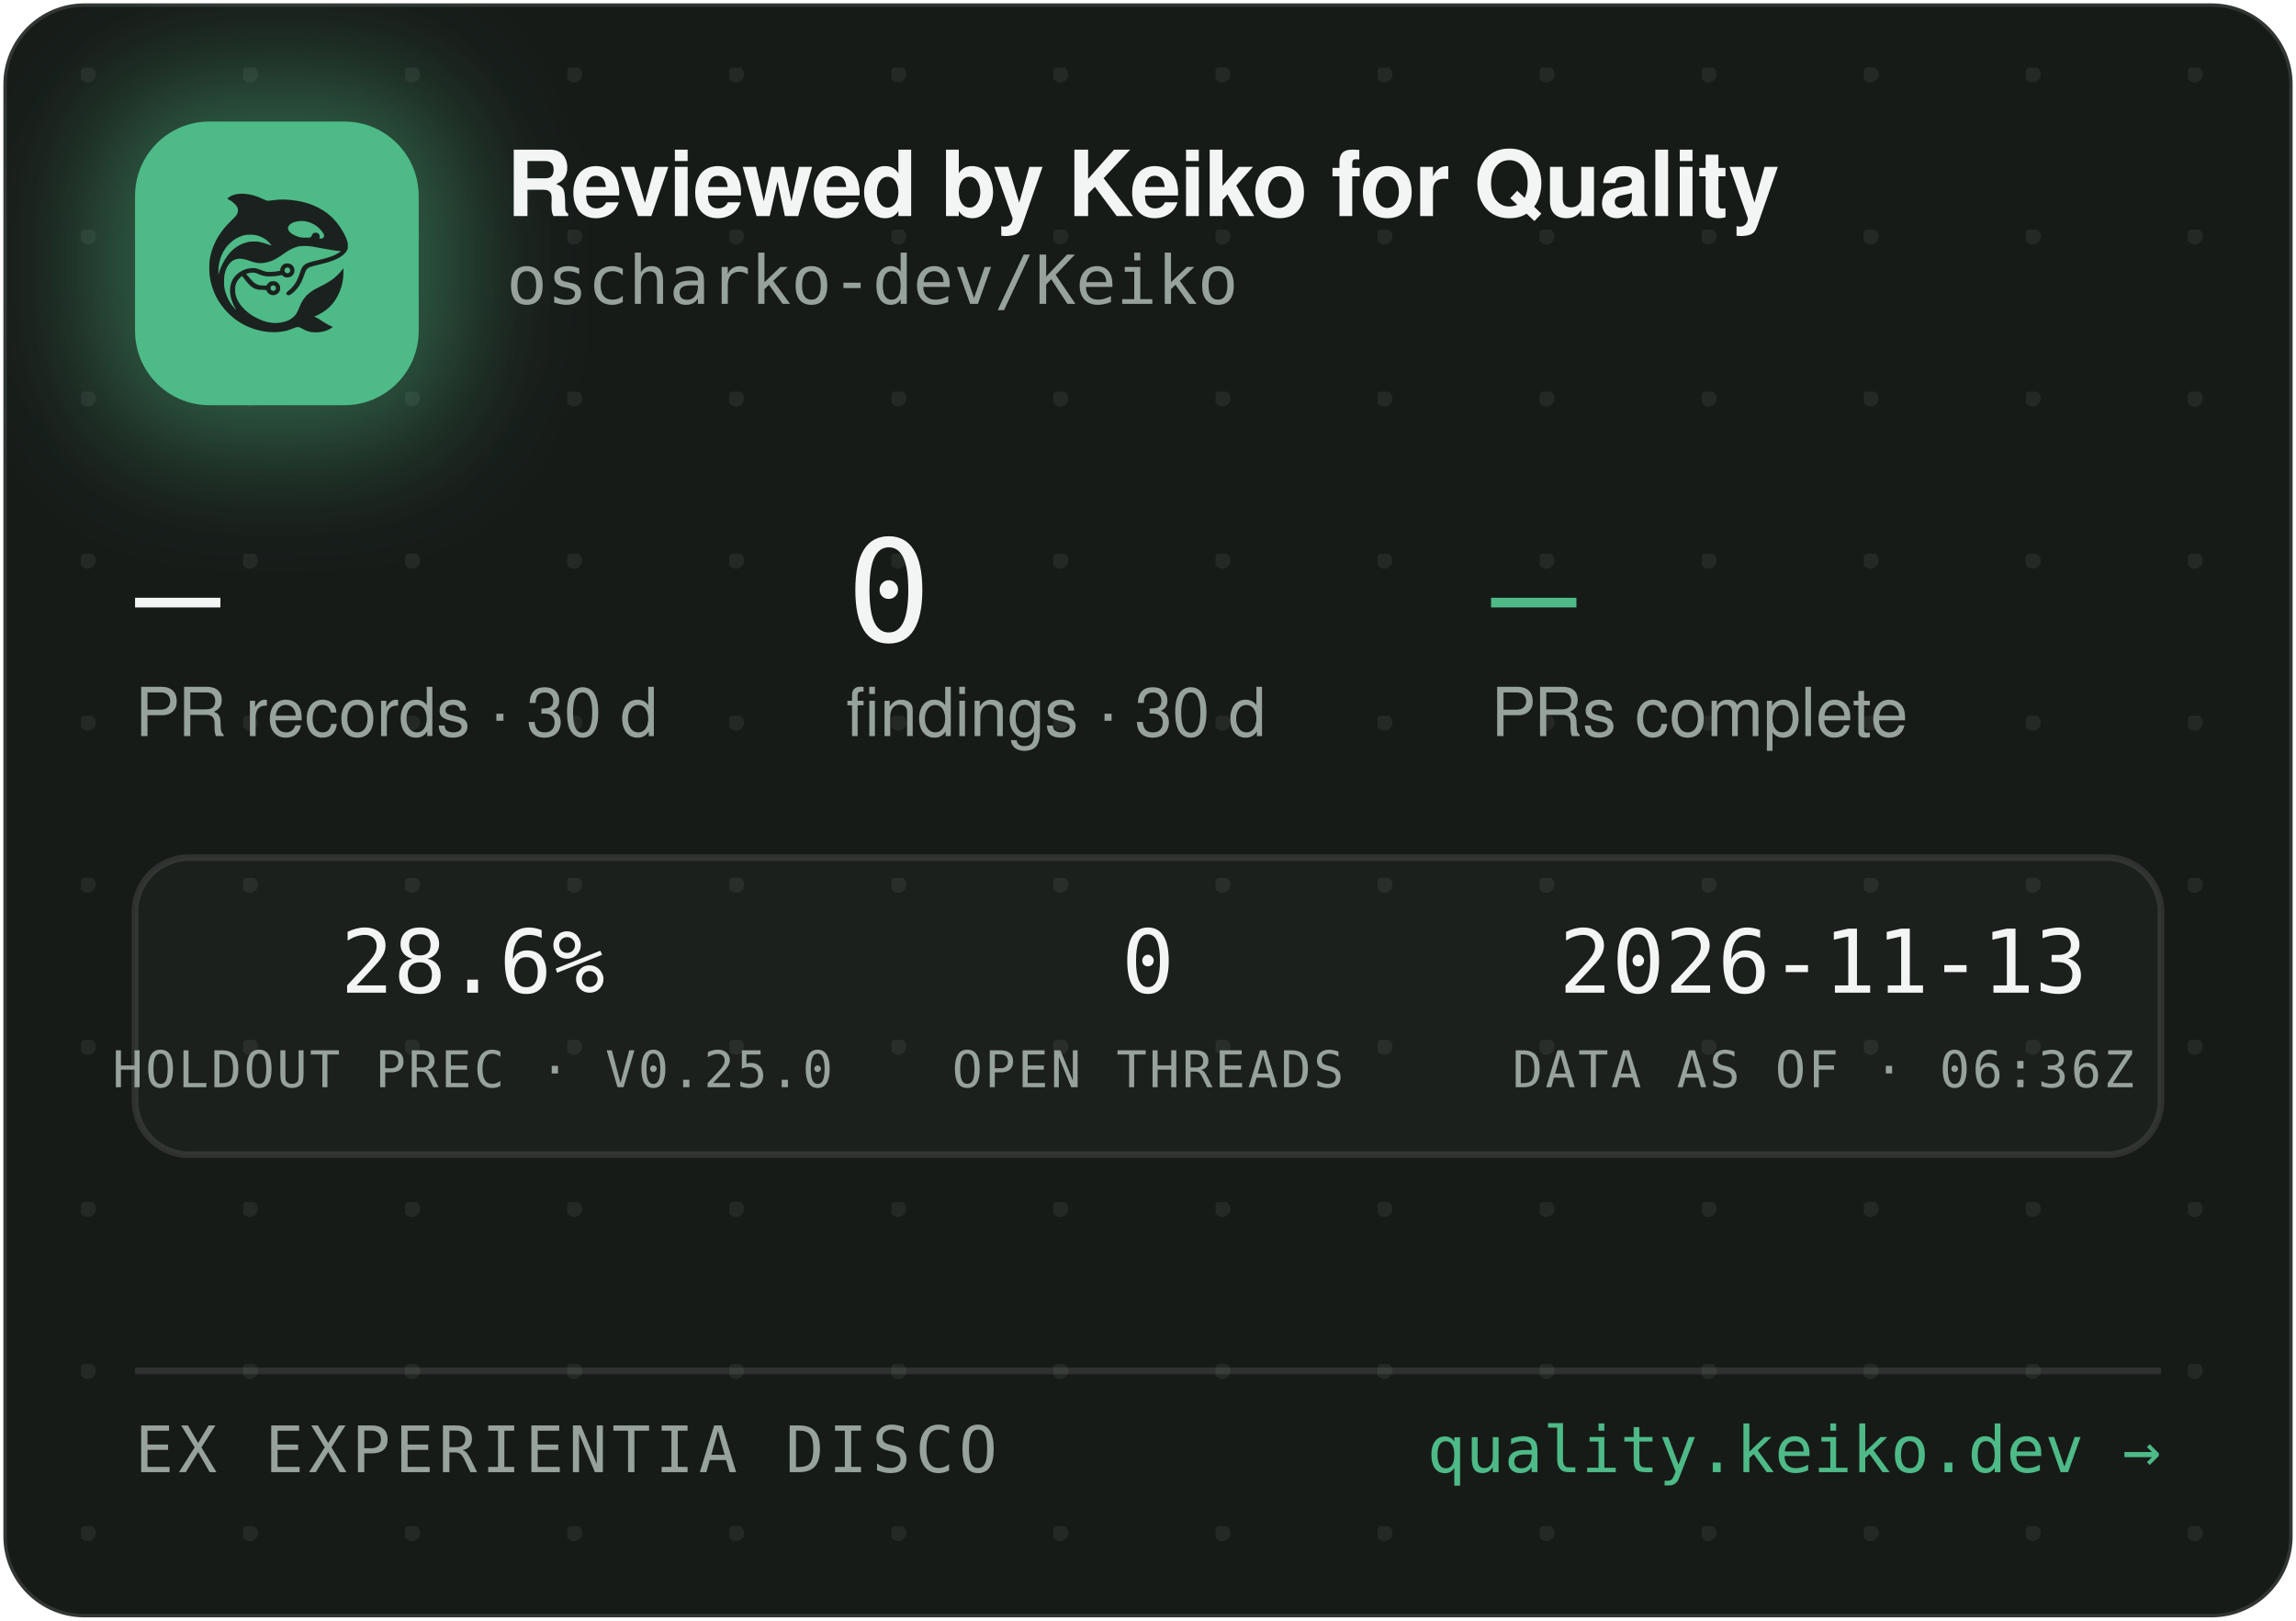
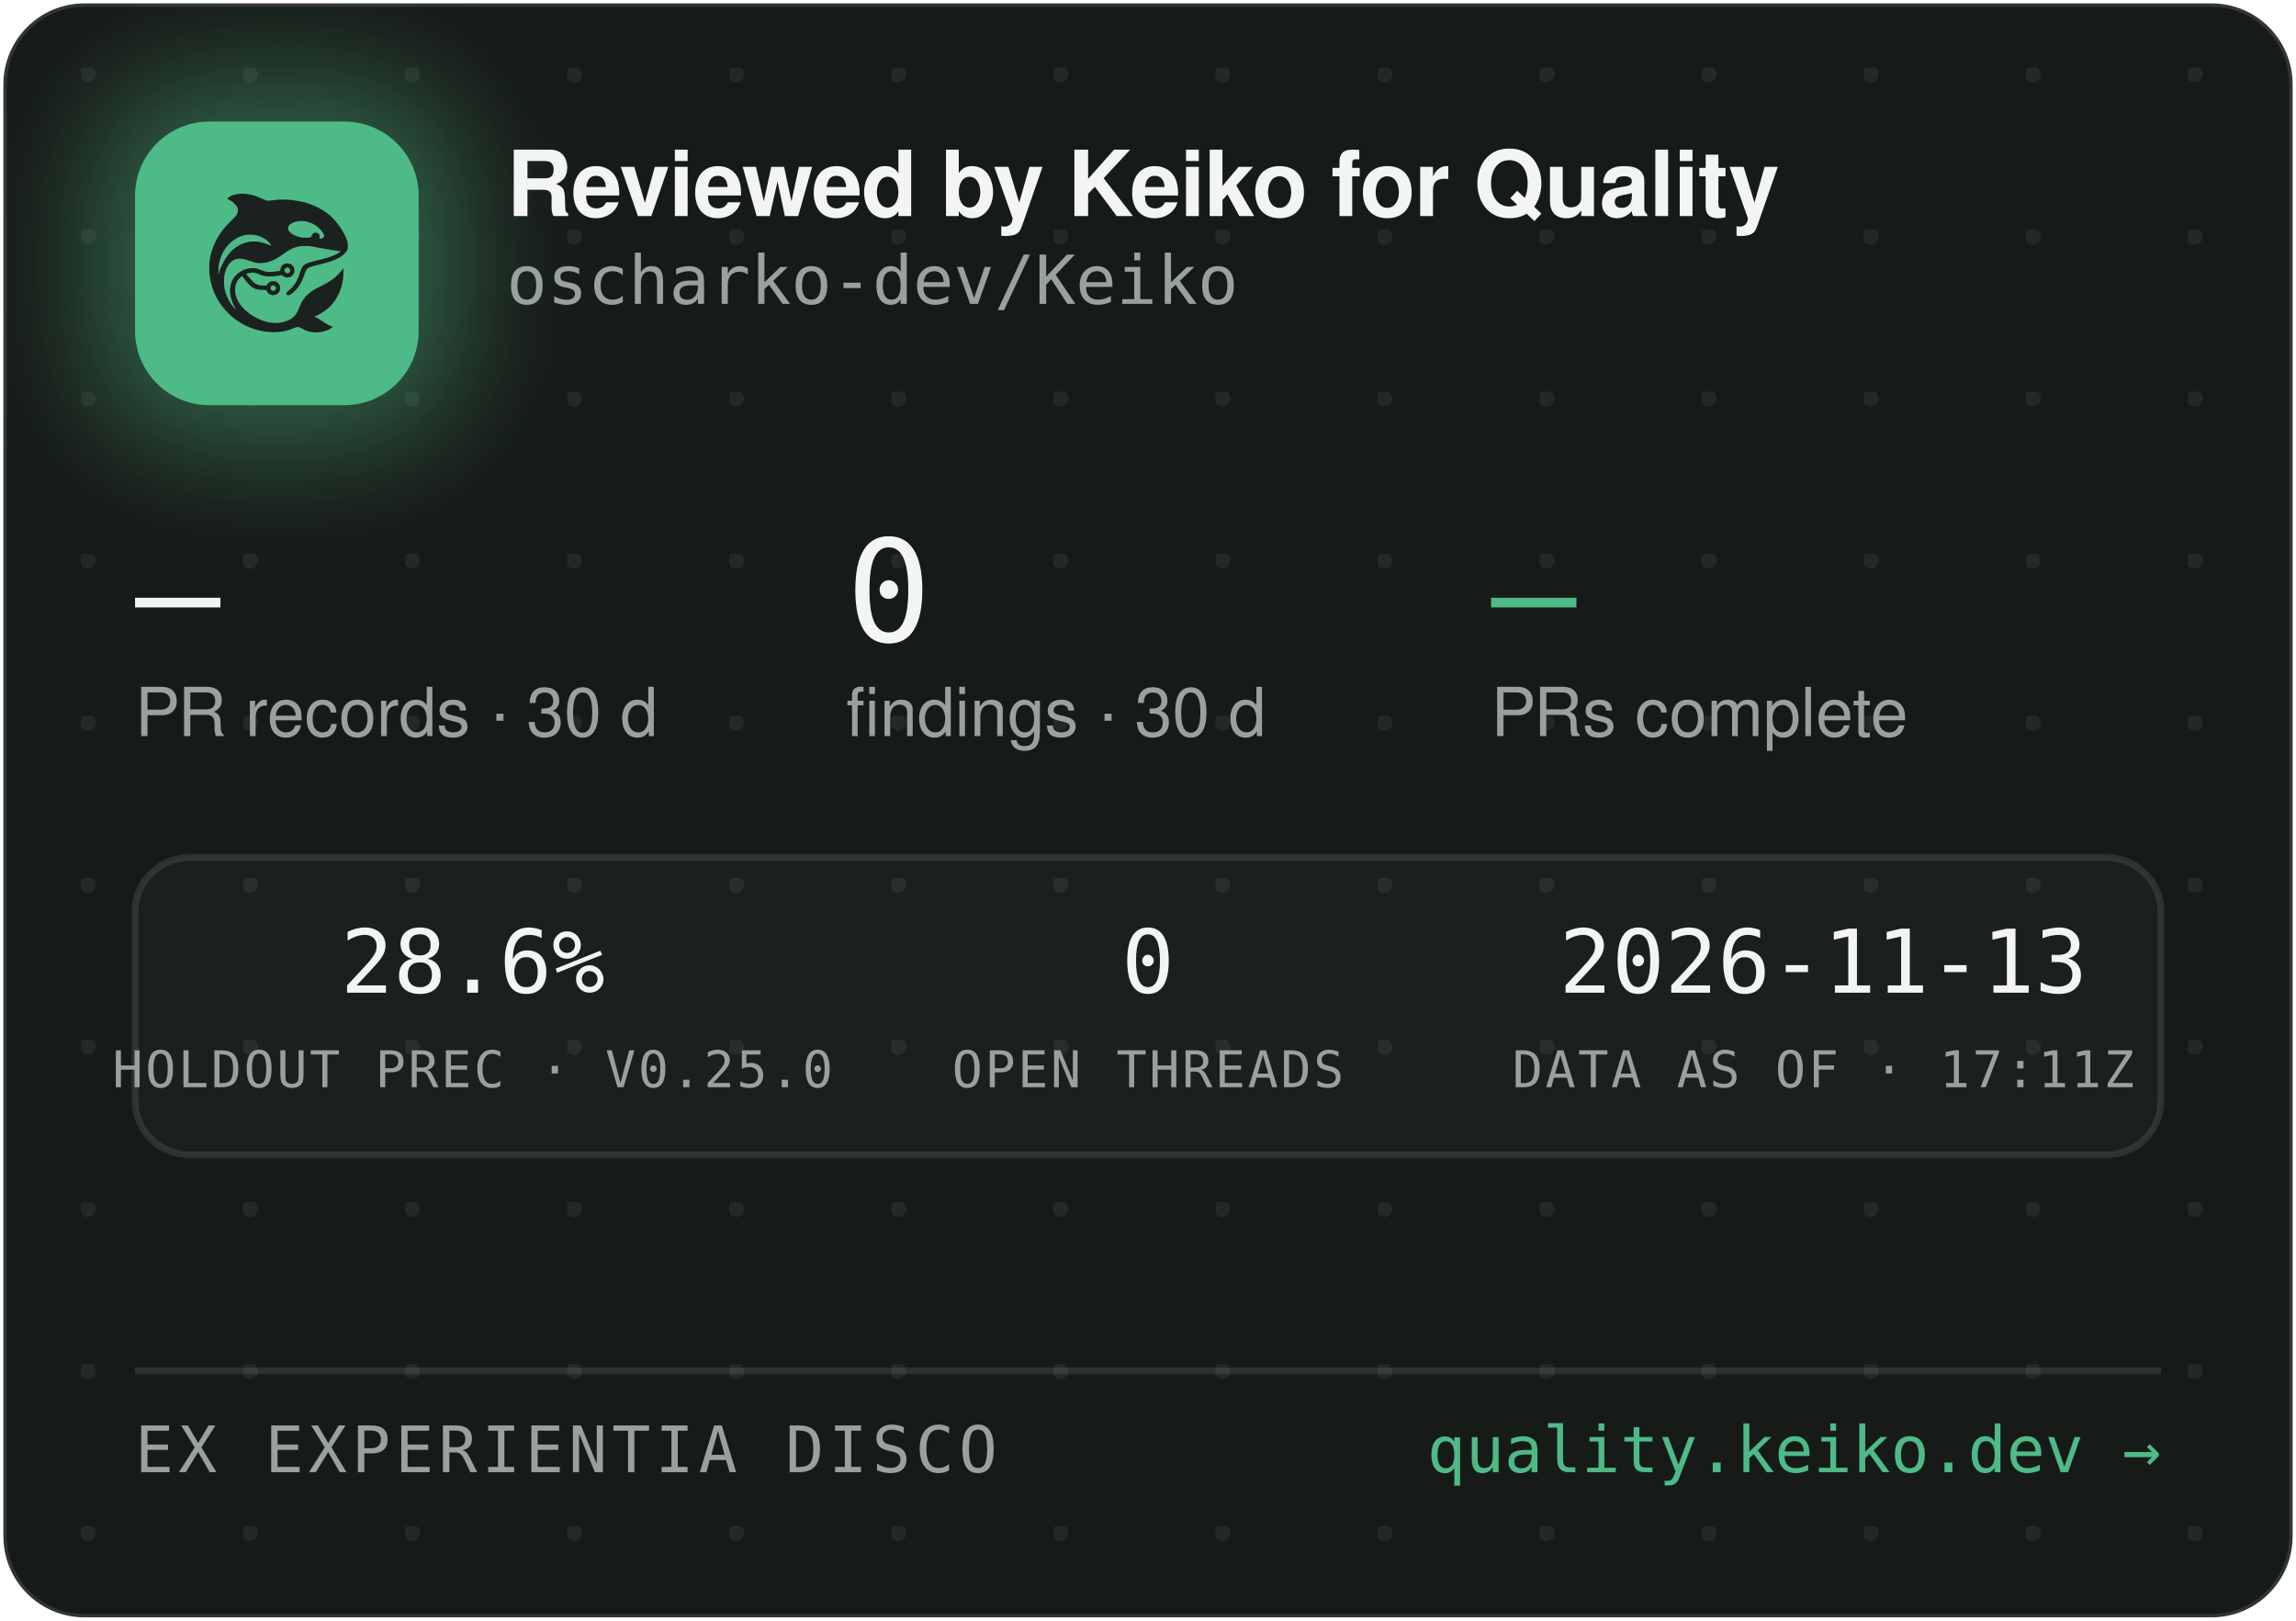
<svg xmlns="http://www.w3.org/2000/svg" width="340" height="240" viewBox="0 0 340 240" role="img" aria-label="Reviewed by Keiko for Quality — oscharko-dev/Keiko">
  <defs>
    <pattern id="dots" width="24" height="24" patternUnits="userSpaceOnUse" x="12" y="10">
      <circle cx="1" cy="1" r="1.2" fill="rgba(233,237,235,0.07)" />
    </pattern>
    <filter id="glow" x="-60%" y="-60%" width="220%" height="220%">
      <feGaussianBlur stdDeviation="9" />
    </filter>
    <clipPath id="card">
      <rect x="0.5" y="0.5" width="339" height="239" rx="12" />
    </clipPath>
  </defs>
  <rect x="0.5" y="0.5" width="339" height="239" rx="12" fill="#171B18" stroke="rgba(255,255,255,0.12)" />
  <rect x="0.5" y="0.5" width="339" height="239" rx="12" fill="url(#dots)" />
  <g clip-path="url(#card)">
    <rect x="14" y="12" width="54" height="54" rx="16" fill="rgba(78,186,135,0.45)" filter="url(#glow)" />
    <rect x="20" y="18" width="42" height="42" rx="11" fill="#4EBA87" />
    <g transform="translate(24,22) scale(0.03320312)">
      <g transform="translate(1024 0) scale(-1 1)">
        <g transform="translate(1024, 1024) scale(-0.1, -0.1)" fill="#1B211E" stroke="none">
          <path d="M3465 8223 c-144 -8 -314 -52 -408 -105 -69 -39 -146 -99 -146 -113 0 -5 30 -24 68 -42 146 -70 323 -229 377 -340 25 -49 29 -70 29 -138 -1 -72 -5 -88 -39 -160 -36 -75 -54 -95 -265 -305 -134 -132 -270 -279 -331 -355 -339 -425 -552 -896 -626 -1390 -25 -165 -25 -549 0 -720 92 -645 368 -1196 826 -1655 322 -324 710 -562 1145 -704 389 -126 793 -172 1155 -130 235 27 377 63 579 149 205 87 268 86 423 -7 102 -62 231 -115 335 -138 247 -56 562 -26 794 74 92 40 244 136 232 146 -4 3 -26 12 -48 19 -86 28 -246 116 -385 211 -162 112 -284 182 -357 207 l-48 17 40 15 c185 70 436 223 595 363 438 386 695 1014 678 1663 l-3 120 -50 -70 c-64 -90 -248 -280 -350 -362 -171 -136 -366 -255 -645 -391 -288 -140 -442 -243 -590 -391 -136 -137 -247 -316 -325 -526 -47 -127 -114 -262 -160 -326 -79 -107 -237 -224 -384 -283 -136 -55 -355 -96 -514 -96 -274 0 -548 71 -832 215 -242 123 -375 216 -553 389 -175 171 -287 332 -361 517 -44 114 -63 216 -63 359 0 152 17 233 74 350 35 70 59 102 136 179 l95 94 21 -29 c55 -75 219 -277 277 -338 171 -183 337 -256 582 -256 56 0 126 -3 155 -7 53 -6 54 -7 76 -57 30 -66 97 -128 172 -156 151 -57 318 11 395 160 33 62 34 193 3 261 -30 64 -88 125 -148 157 -44 23 -63 27 -141 27 -78 0 -97 -4 -140 -27 -58 -30 -131 -105 -141 -142 -6 -25 -8 -26 -93 -26 -47 0 -131 5 -186 10 -87 8 -111 15 -182 51 -45 22 -109 66 -143 96 -59 53 -326 361 -319 367 14 11 179 47 241 52 102 9 177 -7 318 -66 158 -66 243 -89 357 -99 157 -12 413 5 582 40 l93 19 44 -39 c59 -52 135 -75 228 -69 117 8 212 72 262 176 23 47 28 71 28 138 0 70 -4 89 -29 138 -55 110 -145 167 -270 174 -65 3 -91 0 -137 -18 -107 -40 -183 -140 -195 -257 l-6 -52 -51 -11 c-104 -23 -285 -41 -411 -42 -149 -1 -211 12 -402 88 -186 74 -256 88 -403 81 -193 -8 -377 -70 -546 -182 -342 -228 -485 -611 -399 -1064 30 -157 119 -388 209 -541 20 -35 35 -64 33 -66 -8 -8 -111 108 -190 214 -154 206 -278 489 -324 737 -28 154 -25 492 6 635 46 216 133 391 256 514 82 82 161 128 271 156 152 39 300 23 529 -57 217 -76 308 -101 410 -114 137 -17 284 -7 426 30 272 70 414 145 809 425 217 153 399 238 610 283 64 14 129 18 265 18 197 0 269 -9 615 -76 461 -89 843 -149 952 -149 41 0 41 0 23 -20 -28 -31 -169 -119 -254 -158 -167 -77 -388 -145 -716 -222 -399 -93 -508 -128 -608 -194 -102 -68 -160 -160 -217 -346 -35 -115 -102 -286 -149 -378 -85 -168 -227 -341 -377 -458 -105 -82 -115 -107 -69 -162 29 -34 65 -44 109 -29 86 29 261 181 371 322 126 162 201 309 295 581 61 176 90 232 145 283 62 57 163 93 470 165 439 104 640 169 863 278 206 100 368 240 434 375 32 67 33 71 33 198 -1 120 -3 138 -34 229 -98 294 -319 655 -573 936 -381 421 -968 723 -1618 834 -448 76 -767 83 -1169 25 -80 -12 -165 -19 -190 -17 -26 3 -90 26 -146 53 -343 162 -576 233 -842 255 -114 9 -141 10 -248 3z m2926 -1227 c164 -27 346 -102 485 -202 181 -129 354 -348 354 -448 0 -64 -75 -126 -154 -126 -60 0 -63 4 -52 70 8 50 7 65 -9 100 -29 64 -74 93 -151 98 -54 4 -70 1 -107 -21 -42 -25 -61 -52 -91 -129 -25 -64 -55 -73 -246 -73 -121 0 -187 5 -248 18 -318 70 -556 242 -556 402 0 218 388 374 775 311z m-2249 -611 c119 -21 208 -50 321 -106 114 -56 177 -100 266 -184 67 -63 157 -173 148 -181 -2 -3 -61 18 -130 45 -131 52 -298 100 -427 122 -113 20 -367 17 -470 -4 -502 -106 -885 -433 -1160 -992 -70 -142 -160 -379 -160 -424 0 -9 -5 -23 -11 -31 -13 -19 -5 316 10 410 80 482 295 846 661 1117 145 107 350 197 522 228 100 18 326 18 430 0z m1485 -1456 c95 -36 119 -159 42 -223 -78 -66 -209 -1 -209 104 0 60 33 100 99 121 36 10 36 10 68 -2z m-591 -822 c29 -26 37 -42 40 -77 6 -54 -9 -86 -55 -117 -41 -28 -70 -29 -119 -4 -44 22 -62 55 -62 112 0 51 13 75 53 99 50 31 101 26 143 -13z" />
        </g>
      </g>
    </g>
    <text x="75" y="32" font-family="-apple-system,'Segoe UI',Helvetica,Arial,sans-serif" font-size="13.5" font-weight="650" letter-spacing="-0.14" fill="#F2F5F3">Reviewed by Keiko for Quality</text>
    <text x="75" y="45" font-family="'JetBrains Mono',SFMono-Regular,Consolas,Menlo,monospace" font-size="10" fill="#98A29C">oscharko-dev/Keiko</text>
    <text x="20" y="95" font-family="'JetBrains Mono',SFMono-Regular,Consolas,Menlo,monospace" font-size="21" fill="#F2F5F3">—</text>
    <text x="20" y="109" font-family="-apple-system,'Segoe UI',Helvetica,Arial,sans-serif" font-size="10" fill="#98A29C">PR records · 30 d</text>
    <text x="125.3" y="95" font-family="'JetBrains Mono',SFMono-Regular,Consolas,Menlo,monospace" font-size="21" fill="#F2F5F3">0</text>
    <text x="125.3" y="109" font-family="-apple-system,'Segoe UI',Helvetica,Arial,sans-serif" font-size="10" fill="#98A29C">findings · 30 d</text>
    <text x="220.8" y="95" font-family="'JetBrains Mono',SFMono-Regular,Consolas,Menlo,monospace" font-size="21" fill="#4EBA87">—</text>
    <text x="220.8" y="109" font-family="-apple-system,'Segoe UI',Helvetica,Arial,sans-serif" font-size="10" fill="#98A29C">PRs complete</text>
    <rect x="20" y="127" width="300" height="44" rx="8" fill="rgba(255,255,255,0.025)" stroke="rgba(255,255,255,0.1)" />
    <text x="70" y="147" text-anchor="middle" font-family="'JetBrains Mono',SFMono-Regular,Consolas,Menlo,monospace" font-size="13" fill="#F2F5F3">28.6%</text>
    <text x="70" y="161" text-anchor="middle" font-family="'JetBrains Mono',SFMono-Regular,Consolas,Menlo,monospace" font-size="7.5" letter-spacing="0.35" fill="#98A29C">HOLDOUT PREC · V0.25.0</text>
    <text x="170" y="147" text-anchor="middle" font-family="'JetBrains Mono',SFMono-Regular,Consolas,Menlo,monospace" font-size="13" fill="#F2F5F3">0</text>
    <text x="170" y="161" text-anchor="middle" font-family="'JetBrains Mono',SFMono-Regular,Consolas,Menlo,monospace" font-size="7.5" letter-spacing="0.35" fill="#98A29C">OPEN THREADS</text>
    <text x="270" y="147" text-anchor="middle" font-family="'JetBrains Mono',SFMono-Regular,Consolas,Menlo,monospace" font-size="13" fill="#F2F5F3">2026-11-13</text>
-     <text x="270" y="161" text-anchor="middle" font-family="'JetBrains Mono',SFMono-Regular,Consolas,Menlo,monospace" font-size="7.5" letter-spacing="0.35" fill="#98A29C">DATA AS OF · 06:36Z</text>
+     <text x="270" y="161" text-anchor="middle" font-family="'JetBrains Mono',SFMono-Regular,Consolas,Menlo,monospace" font-size="7.5" letter-spacing="0.35" fill="#98A29C">DATA AS OF · 17:11Z</text>
    <line x1="20" y1="203" x2="320" y2="203" stroke="rgba(255,255,255,0.1)" />
    <text x="20" y="218" font-family="'JetBrains Mono',SFMono-Regular,Consolas,Menlo,monospace" font-size="9.5" letter-spacing="0.7" fill="#98A29C">EX EXPERIENTIA DISCO</text>
    <text x="320" y="218" text-anchor="end" font-family="'JetBrains Mono',SFMono-Regular,Consolas,Menlo,monospace" font-size="9.5" fill="#4EBA87">quality.keiko.dev →</text>
  </g>
</svg>
